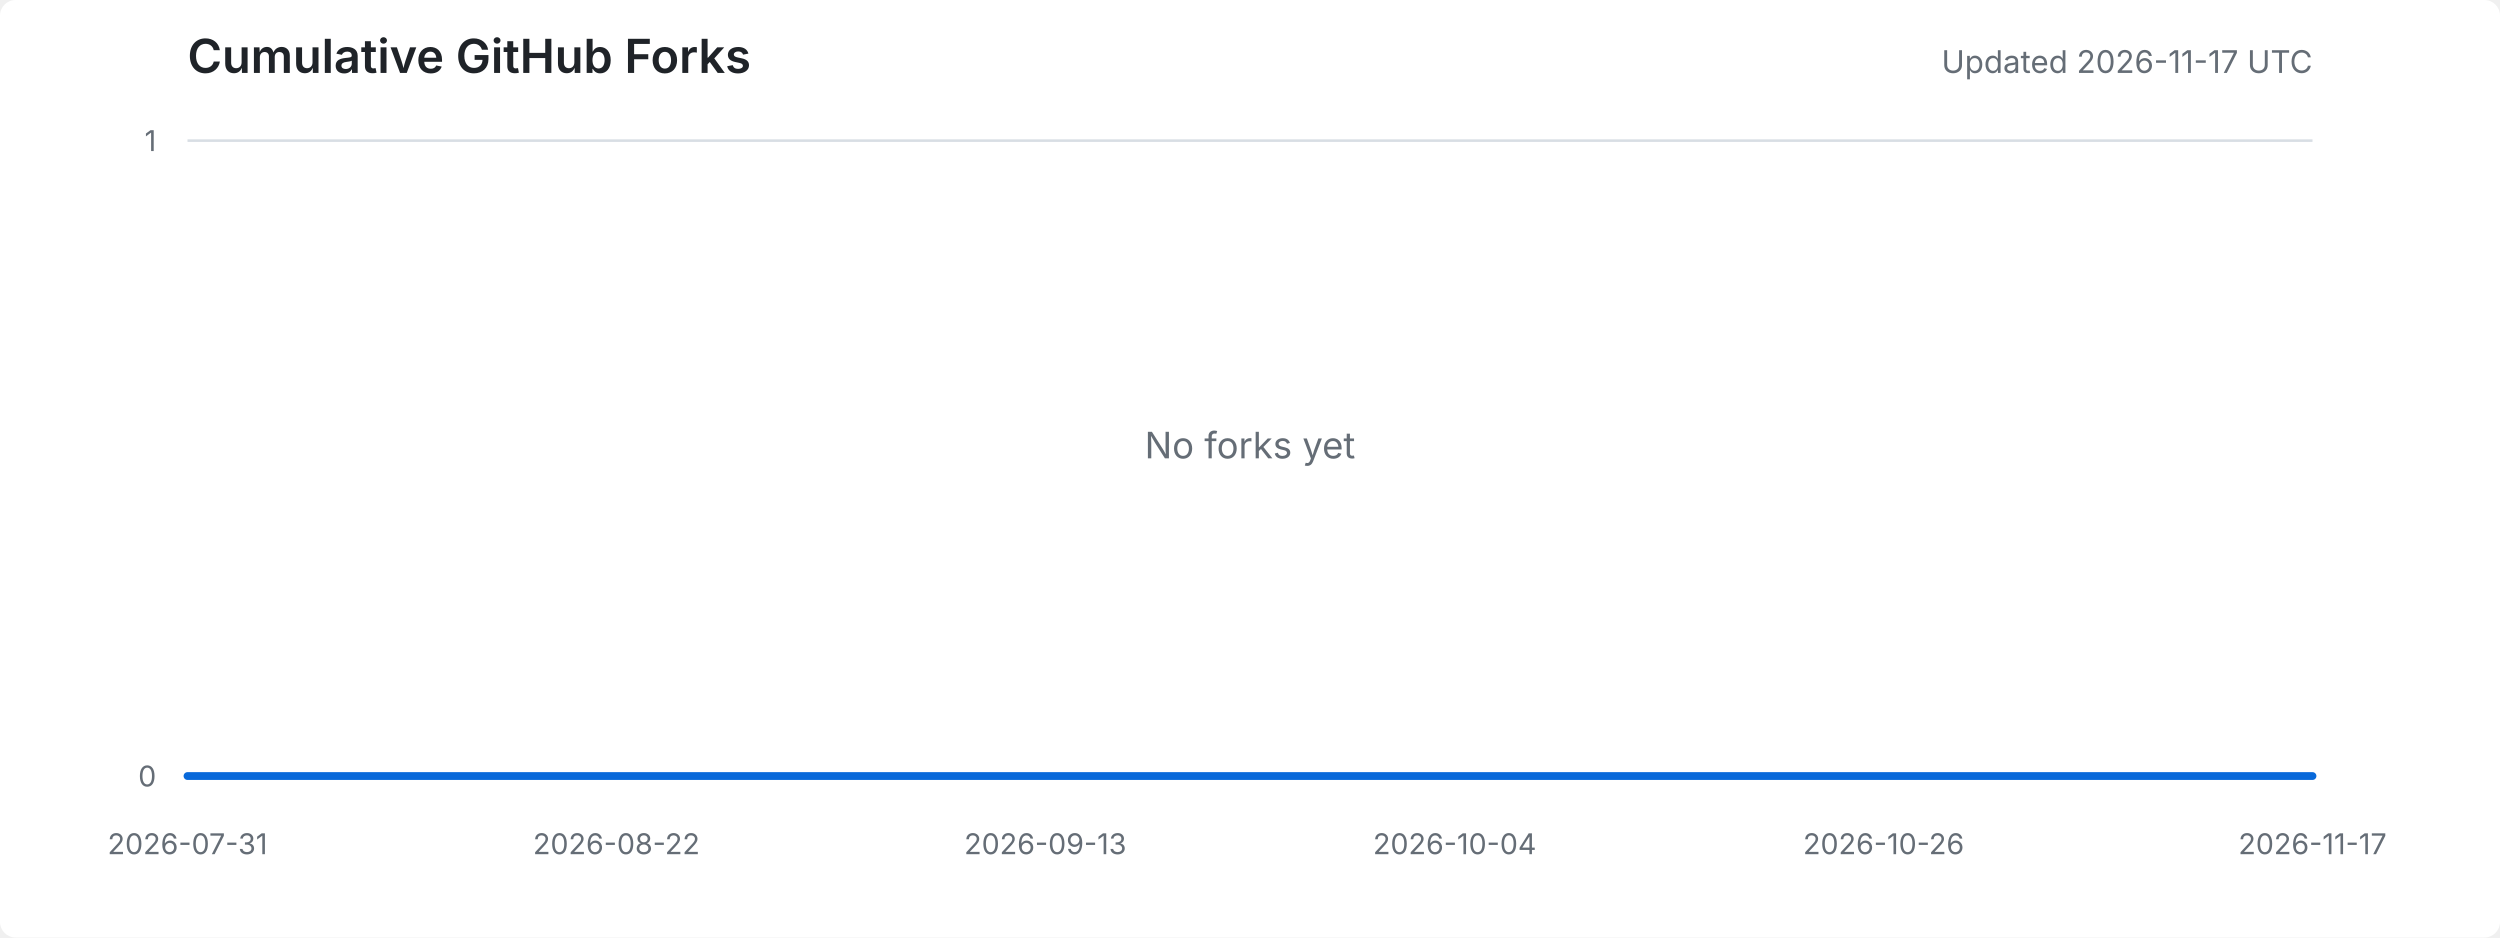
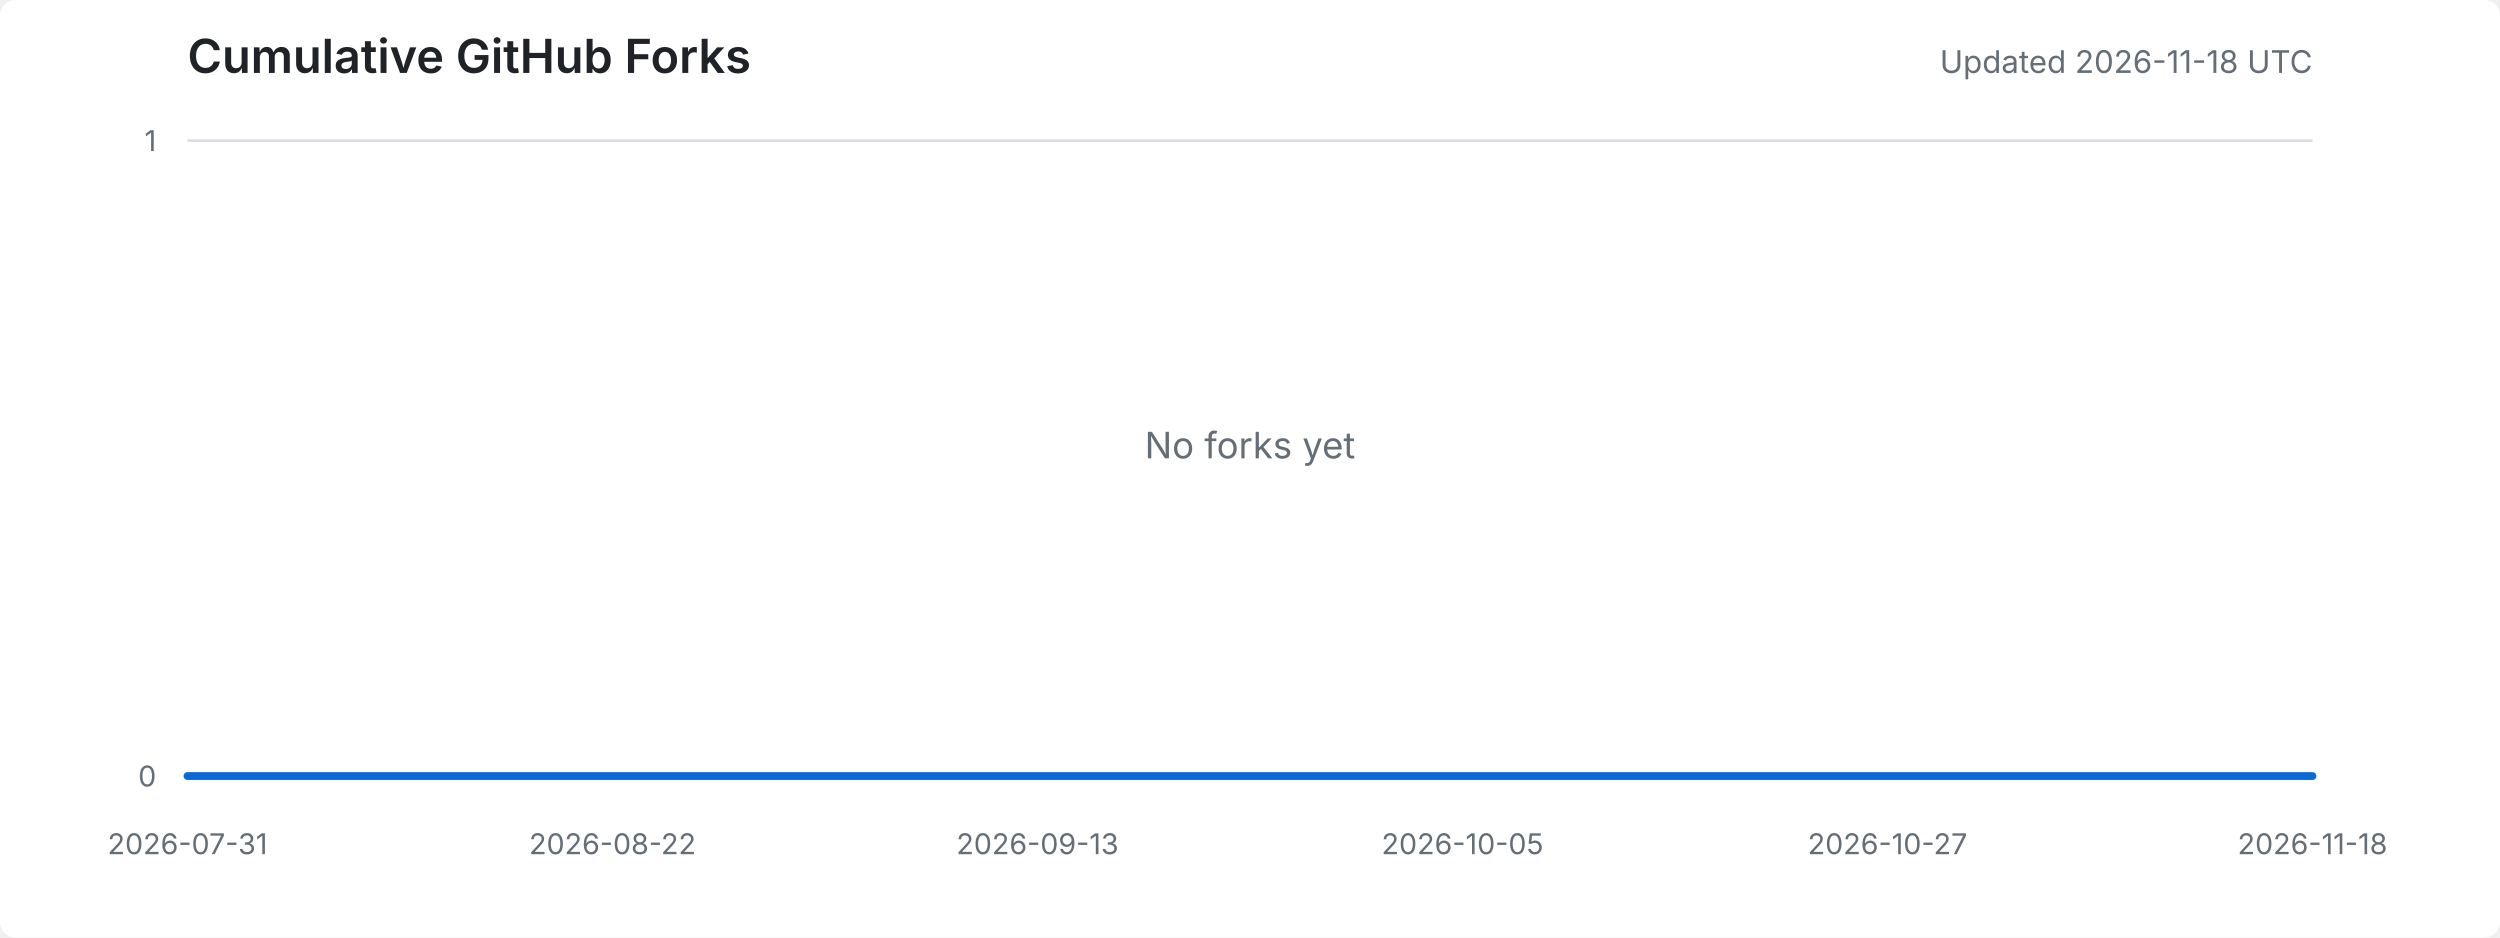
<svg xmlns="http://www.w3.org/2000/svg" width="960" height="360" viewBox="0 0 960 360" role="img" aria-labelledby="title desc">
  <style>
    .background { fill: #ffffff; }
    .title { fill: #1f2328; font: 600 18px -apple-system, BlinkMacSystemFont, "Segoe UI", sans-serif; }
    .meta { fill: #656d76; font: 12px -apple-system, BlinkMacSystemFont, "Segoe UI", sans-serif; }
    .axis-label { fill: #656d76; font: 11px -apple-system, BlinkMacSystemFont, "Segoe UI", sans-serif; }
    .grid { stroke: #d8dee4; stroke-width: 1; }
    .area { fill: #ddf4ff; }
    .line { fill: none; stroke: #0969da; stroke-width: 3; stroke-linejoin: round; stroke-linecap: round; }
    .empty { fill: #656d76; font: 14px -apple-system, BlinkMacSystemFont, "Segoe UI", sans-serif; }
    @media (prefers-color-scheme: dark) {
      .background { fill: #0d1117; }
      .title { fill: #e6edf3; }
      .meta, .axis-label, .empty { fill: #8d96a0; }
      .grid { stroke: #30363d; }
      .area { fill: #0c2d6b; }
      .line { stroke: #58a6ff; }
    }
  </style>
  <rect class="background" width="100%" height="100%" rx="6" />
  <text x="72" y="28" class="title">Cumulative GitHub Forks</text>
-   <text x="888" y="28" text-anchor="end" class="meta">Updated 2026-11-17 UTC</text>
+   <text x="888" y="28" text-anchor="end" class="meta">Updated 2026-11-18 UTC</text>
  <line x1="72" y1="298.0" x2="888" y2="298.0" class="grid" />
  <line x1="72" y1="54.0" x2="888" y2="54.0" class="grid" />
  <text x="60" y="302.0" text-anchor="end" class="axis-label">0</text>
  <text x="60" y="58.0" text-anchor="end" class="axis-label">1</text>
  <text x="72.0" y="328" text-anchor="middle" class="axis-label">2026-07-31</text>
-   <text x="236.7" y="328" text-anchor="middle" class="axis-label">2026-08-22</text>
-   <text x="401.4" y="328" text-anchor="middle" class="axis-label">2026-09-13</text>
-   <text x="558.6" y="328" text-anchor="middle" class="axis-label">2026-10-04</text>
-   <text x="723.3" y="328" text-anchor="middle" class="axis-label">2026-10-26</text>
-   <text x="888.0" y="328" text-anchor="middle" class="axis-label">2026-11-17</text>
-   <polygon points="72,298 72.0,298.0 79.5,298.0 87.0,298.0 94.5,298.0 101.9,298.0 109.4,298.0 116.9,298.0 124.4,298.0 131.9,298.0 139.4,298.0 146.9,298.0 154.3,298.0 161.8,298.0 169.3,298.0 176.8,298.0 184.3,298.0 191.8,298.0 199.3,298.0 206.8,298.0 214.2,298.0 221.7,298.0 229.2,298.0 236.7,298.0 244.2,298.0 251.7,298.0 259.2,298.0 266.6,298.0 274.1,298.0 281.6,298.0 289.1,298.0 296.6,298.0 304.1,298.0 311.6,298.0 319.0,298.0 326.5,298.0 334.0,298.0 341.5,298.0 349.0,298.0 356.5,298.0 364.0,298.0 371.4,298.0 378.9,298.0 386.4,298.0 393.9,298.0 401.4,298.0 408.9,298.0 416.4,298.0 423.9,298.0 431.3,298.0 438.8,298.0 446.3,298.0 453.8,298.0 461.3,298.0 468.8,298.0 476.3,298.0 483.7,298.0 491.2,298.0 498.7,298.0 506.2,298.0 513.7,298.0 521.2,298.0 528.7,298.0 536.1,298.0 543.6,298.0 551.1,298.0 558.6,298.0 566.1,298.0 573.6,298.0 581.1,298.0 588.6,298.0 596.0,298.0 603.5,298.0 611.0,298.0 618.5,298.0 626.0,298.0 633.5,298.0 641.0,298.0 648.4,298.0 655.9,298.0 663.4,298.0 670.9,298.0 678.4,298.0 685.9,298.0 693.4,298.0 700.8,298.0 708.3,298.0 715.8,298.0 723.3,298.0 730.8,298.0 738.3,298.0 745.8,298.0 753.2,298.0 760.7,298.0 768.2,298.0 775.7,298.0 783.2,298.0 790.7,298.0 798.2,298.0 805.7,298.0 813.1,298.0 820.6,298.0 828.1,298.0 835.6,298.0 843.1,298.0 850.6,298.0 858.1,298.0 865.5,298.0 873.0,298.0 880.5,298.0 888.0,298.0 888,298" class="area" />
-   <polyline points="72.0,298.0 79.5,298.0 87.0,298.0 94.5,298.0 101.9,298.0 109.4,298.0 116.9,298.0 124.4,298.0 131.9,298.0 139.4,298.0 146.9,298.0 154.3,298.0 161.8,298.0 169.3,298.0 176.8,298.0 184.3,298.0 191.8,298.0 199.3,298.0 206.8,298.0 214.2,298.0 221.7,298.0 229.2,298.0 236.7,298.0 244.2,298.0 251.7,298.0 259.2,298.0 266.6,298.0 274.1,298.0 281.6,298.0 289.1,298.0 296.6,298.0 304.1,298.0 311.6,298.0 319.0,298.0 326.5,298.0 334.0,298.0 341.5,298.0 349.0,298.0 356.5,298.0 364.0,298.0 371.4,298.0 378.9,298.0 386.4,298.0 393.9,298.0 401.4,298.0 408.9,298.0 416.4,298.0 423.9,298.0 431.3,298.0 438.8,298.0 446.3,298.0 453.8,298.0 461.3,298.0 468.8,298.0 476.3,298.0 483.7,298.0 491.2,298.0 498.7,298.0 506.2,298.0 513.7,298.0 521.2,298.0 528.7,298.0 536.1,298.0 543.6,298.0 551.1,298.0 558.6,298.0 566.1,298.0 573.6,298.0 581.1,298.0 588.6,298.0 596.0,298.0 603.5,298.0 611.0,298.0 618.5,298.0 626.0,298.0 633.5,298.0 641.0,298.0 648.4,298.0 655.9,298.0 663.4,298.0 670.9,298.0 678.4,298.0 685.9,298.0 693.4,298.0 700.8,298.0 708.3,298.0 715.8,298.0 723.3,298.0 730.8,298.0 738.3,298.0 745.8,298.0 753.2,298.0 760.7,298.0 768.2,298.0 775.7,298.0 783.2,298.0 790.7,298.0 798.2,298.0 805.7,298.0 813.1,298.0 820.6,298.0 828.1,298.0 835.6,298.0 843.1,298.0 850.6,298.0 858.1,298.0 865.5,298.0 873.0,298.0 880.5,298.0 888.0,298.0" class="line" />
+   <text x="235.2" y="328" text-anchor="middle" class="axis-label">2026-08-22</text>
+   <text x="398.4" y="328" text-anchor="middle" class="axis-label">2026-09-13</text>
+   <text x="561.6" y="328" text-anchor="middle" class="axis-label">2026-10-05</text>
+   <text x="724.8" y="328" text-anchor="middle" class="axis-label">2026-10-27</text>
+   <text x="888.0" y="328" text-anchor="middle" class="axis-label">2026-11-18</text>
+   <polygon points="72,298 72.0,298.0 79.4,298.0 86.8,298.0 94.3,298.0 101.7,298.0 109.1,298.0 116.5,298.0 123.9,298.0 131.3,298.0 138.8,298.0 146.2,298.0 153.6,298.0 161.0,298.0 168.4,298.0 175.9,298.0 183.3,298.0 190.7,298.0 198.1,298.0 205.5,298.0 212.9,298.0 220.4,298.0 227.8,298.0 235.2,298.0 242.6,298.0 250.0,298.0 257.5,298.0 264.9,298.0 272.3,298.0 279.7,298.0 287.1,298.0 294.5,298.0 302.0,298.0 309.4,298.0 316.8,298.0 324.2,298.0 331.6,298.0 339.1,298.0 346.5,298.0 353.9,298.0 361.3,298.0 368.7,298.0 376.1,298.0 383.6,298.0 391.0,298.0 398.4,298.0 405.8,298.0 413.2,298.0 420.7,298.0 428.1,298.0 435.5,298.0 442.9,298.0 450.3,298.0 457.7,298.0 465.2,298.0 472.6,298.0 480.0,298.0 487.4,298.0 494.8,298.0 502.3,298.0 509.7,298.0 517.1,298.0 524.5,298.0 531.9,298.0 539.3,298.0 546.8,298.0 554.2,298.0 561.6,298.0 569.0,298.0 576.4,298.0 583.9,298.0 591.3,298.0 598.7,298.0 606.1,298.0 613.5,298.0 620.9,298.0 628.4,298.0 635.8,298.0 643.2,298.0 650.6,298.0 658.0,298.0 665.5,298.0 672.9,298.0 680.3,298.0 687.7,298.0 695.1,298.0 702.5,298.0 710.0,298.0 717.4,298.0 724.8,298.0 732.2,298.0 739.6,298.0 747.1,298.0 754.5,298.0 761.9,298.0 769.3,298.0 776.7,298.0 784.1,298.0 791.6,298.0 799.0,298.0 806.4,298.0 813.8,298.0 821.2,298.0 828.7,298.0 836.1,298.0 843.5,298.0 850.9,298.0 858.3,298.0 865.7,298.0 873.2,298.0 880.6,298.0 888.0,298.0 888,298" class="area" />
+   <polyline points="72.0,298.0 79.4,298.0 86.8,298.0 94.3,298.0 101.7,298.0 109.1,298.0 116.5,298.0 123.9,298.0 131.3,298.0 138.8,298.0 146.2,298.0 153.6,298.0 161.0,298.0 168.4,298.0 175.9,298.0 183.3,298.0 190.7,298.0 198.1,298.0 205.5,298.0 212.9,298.0 220.4,298.0 227.8,298.0 235.2,298.0 242.6,298.0 250.0,298.0 257.5,298.0 264.9,298.0 272.3,298.0 279.7,298.0 287.1,298.0 294.5,298.0 302.0,298.0 309.4,298.0 316.8,298.0 324.2,298.0 331.6,298.0 339.1,298.0 346.5,298.0 353.9,298.0 361.3,298.0 368.7,298.0 376.1,298.0 383.6,298.0 391.0,298.0 398.4,298.0 405.8,298.0 413.2,298.0 420.7,298.0 428.1,298.0 435.5,298.0 442.9,298.0 450.3,298.0 457.7,298.0 465.2,298.0 472.6,298.0 480.0,298.0 487.4,298.0 494.8,298.0 502.3,298.0 509.7,298.0 517.1,298.0 524.5,298.0 531.9,298.0 539.3,298.0 546.8,298.0 554.2,298.0 561.6,298.0 569.0,298.0 576.4,298.0 583.9,298.0 591.3,298.0 598.7,298.0 606.1,298.0 613.5,298.0 620.9,298.0 628.4,298.0 635.8,298.0 643.2,298.0 650.6,298.0 658.0,298.0 665.5,298.0 672.9,298.0 680.3,298.0 687.7,298.0 695.1,298.0 702.5,298.0 710.0,298.0 717.4,298.0 724.8,298.0 732.2,298.0 739.6,298.0 747.1,298.0 754.5,298.0 761.9,298.0 769.3,298.0 776.7,298.0 784.1,298.0 791.6,298.0 799.0,298.0 806.4,298.0 813.8,298.0 821.2,298.0 828.7,298.0 836.1,298.0 843.5,298.0 850.9,298.0 858.3,298.0 865.7,298.0 873.2,298.0 880.6,298.0 888.0,298.0" class="line" />
  <text x="480.0" y="176.0" text-anchor="middle" class="empty">No forks yet</text>
</svg>
